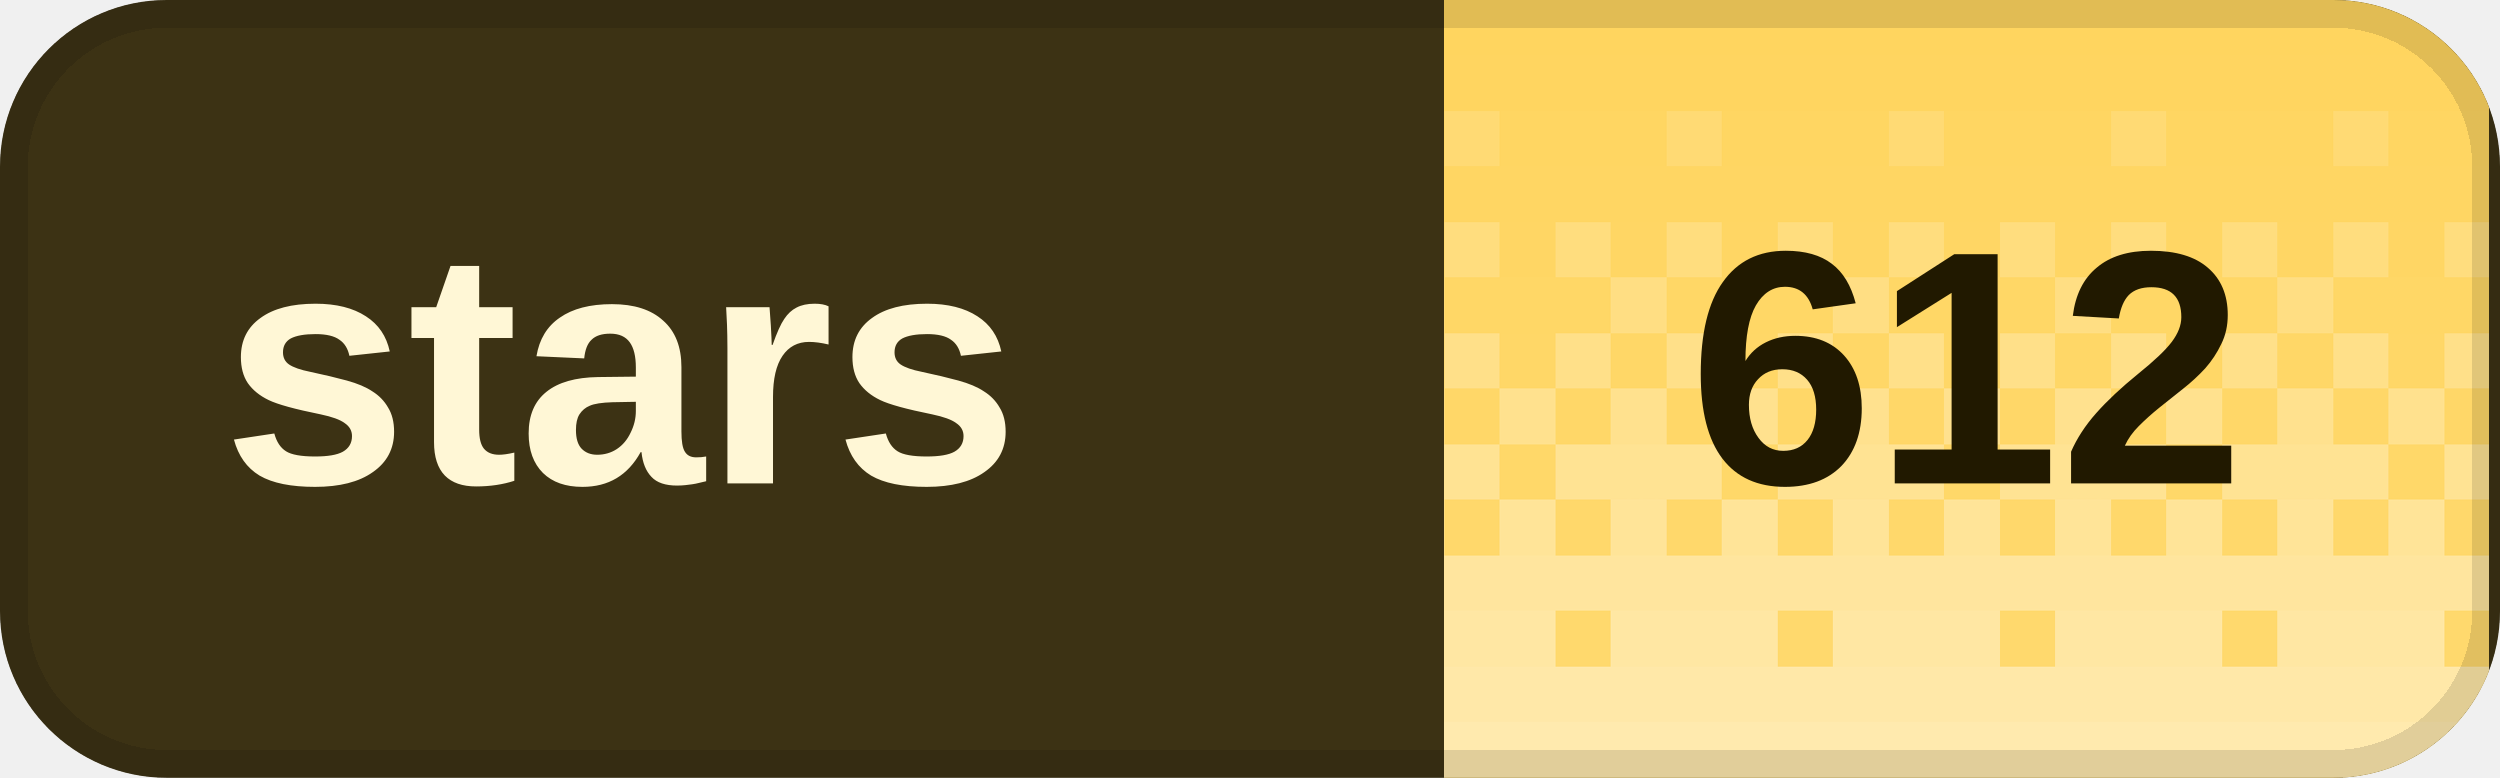
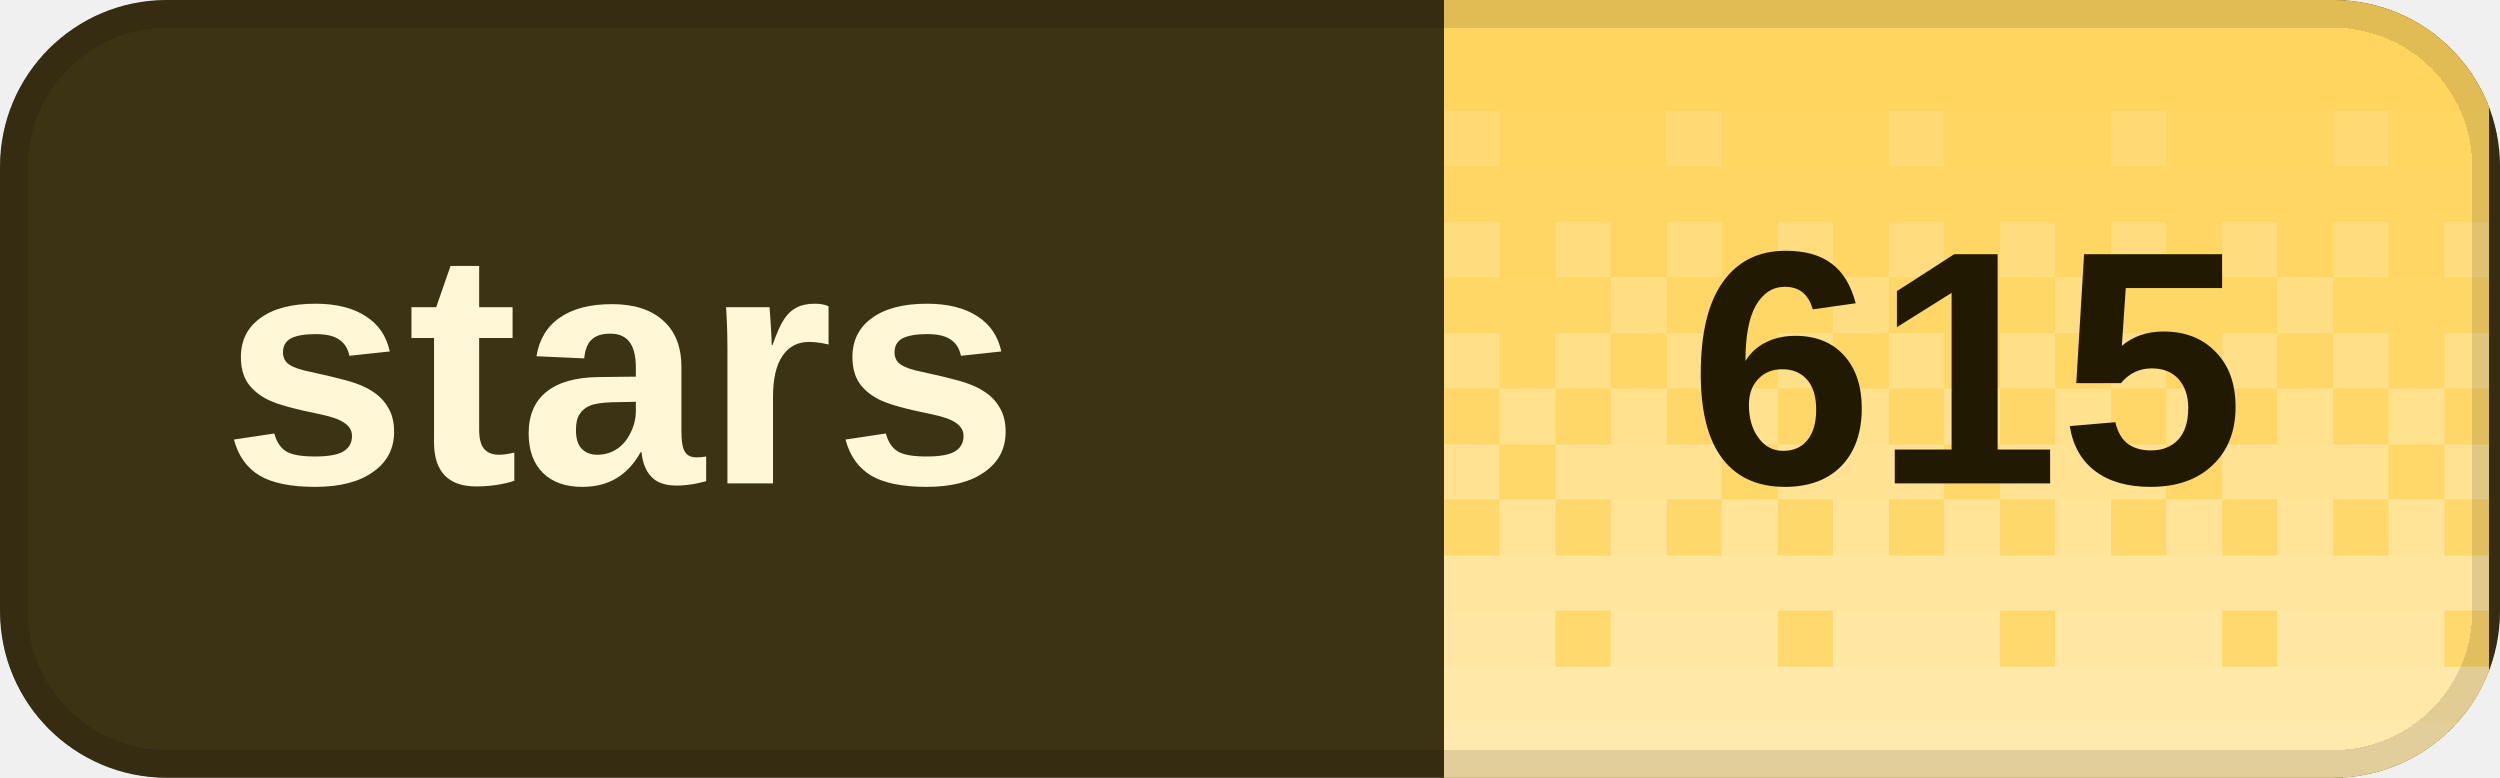
<svg xmlns="http://www.w3.org/2000/svg" width="90" height="28" viewBox="0 0 90 28" role="img" aria-labelledby="title desc" shape-rendering="crispEdges">
  <defs>
    <clipPath id="badge-clip">
      <rect width="90" height="28" rx="6" />
    </clipPath>
    <pattern id="dither" width="8" height="28" patternUnits="userSpaceOnUse">
      <rect x="0" y="0" width="2" height="2" fill="#fff" fill-opacity="0.020" />
      <rect x="2" y="0" width="2" height="2" fill="#fff" fill-opacity="0.020" />
      <rect x="4" y="0" width="2" height="2" fill="#fff" fill-opacity="0.020" />
      <rect x="6" y="0" width="2" height="2" fill="#fff" fill-opacity="0.020" />
      <rect x="0" y="2" width="2" height="2" fill="#fff" fill-opacity="0.028" />
      <rect x="2" y="2" width="2" height="2" fill="#fff" fill-opacity="0.028" />
      <rect x="4" y="2" width="2" height="2" fill="#fff" fill-opacity="0.028" />
      <rect x="6" y="2" width="2" height="2" fill="#fff" fill-opacity="0.028" />
      <rect x="0" y="4" width="2" height="2" fill="#fff" fill-opacity="0.036" />
      <rect x="2" y="4" width="2" height="2" fill="#fff" fill-opacity="0.036" />
      <rect x="4" y="4" width="2" height="2" fill="#fff" fill-opacity="0.145" />
      <rect x="6" y="4" width="2" height="2" fill="#fff" fill-opacity="0.036" />
      <rect x="0" y="6" width="2" height="2" fill="#fff" fill-opacity="0.044" />
      <rect x="2" y="6" width="2" height="2" fill="#fff" fill-opacity="0.044" />
      <rect x="4" y="6" width="2" height="2" fill="#fff" fill-opacity="0.044" />
      <rect x="6" y="6" width="2" height="2" fill="#fff" fill-opacity="0.044" />
      <rect x="0" y="8" width="2" height="2" fill="#fff" fill-opacity="0.209" />
      <rect x="2" y="8" width="2" height="2" fill="#fff" fill-opacity="0.052" />
      <rect x="4" y="8" width="2" height="2" fill="#fff" fill-opacity="0.209" />
      <rect x="6" y="8" width="2" height="2" fill="#fff" fill-opacity="0.052" />
      <rect x="0" y="10" width="2" height="2" fill="#fff" fill-opacity="0.060" />
      <rect x="2" y="10" width="2" height="2" fill="#fff" fill-opacity="0.242" />
      <rect x="4" y="10" width="2" height="2" fill="#fff" fill-opacity="0.060" />
      <rect x="6" y="10" width="2" height="2" fill="#fff" fill-opacity="0.060" />
      <rect x="0" y="12" width="2" height="2" fill="#fff" fill-opacity="0.274" />
      <rect x="2" y="12" width="2" height="2" fill="#fff" fill-opacity="0.068" />
      <rect x="4" y="12" width="2" height="2" fill="#fff" fill-opacity="0.274" />
      <rect x="6" y="12" width="2" height="2" fill="#fff" fill-opacity="0.068" />
      <rect x="0" y="14" width="2" height="2" fill="#fff" fill-opacity="0.077" />
      <rect x="2" y="14" width="2" height="2" fill="#fff" fill-opacity="0.306" />
      <rect x="4" y="14" width="2" height="2" fill="#fff" fill-opacity="0.077" />
      <rect x="6" y="14" width="2" height="2" fill="#fff" fill-opacity="0.306" />
      <rect x="0" y="16" width="2" height="2" fill="#fff" fill-opacity="0.338" />
      <rect x="2" y="16" width="2" height="2" fill="#fff" fill-opacity="0.338" />
      <rect x="4" y="16" width="2" height="2" fill="#fff" fill-opacity="0.338" />
      <rect x="6" y="16" width="2" height="2" fill="#fff" fill-opacity="0.085" />
      <rect x="0" y="18" width="2" height="2" fill="#fff" fill-opacity="0.093" />
      <rect x="2" y="18" width="2" height="2" fill="#fff" fill-opacity="0.371" />
      <rect x="4" y="18" width="2" height="2" fill="#fff" fill-opacity="0.093" />
      <rect x="6" y="18" width="2" height="2" fill="#fff" fill-opacity="0.371" />
      <rect x="0" y="20" width="2" height="2" fill="#fff" fill-opacity="0.403" />
      <rect x="2" y="20" width="2" height="2" fill="#fff" fill-opacity="0.403" />
      <rect x="4" y="20" width="2" height="2" fill="#fff" fill-opacity="0.403" />
      <rect x="6" y="20" width="2" height="2" fill="#fff" fill-opacity="0.403" />
      <rect x="0" y="22" width="2" height="2" fill="#fff" fill-opacity="0.109" />
      <rect x="2" y="22" width="2" height="2" fill="#fff" fill-opacity="0.435" />
      <rect x="4" y="22" width="2" height="2" fill="#fff" fill-opacity="0.435" />
      <rect x="6" y="22" width="2" height="2" fill="#fff" fill-opacity="0.435" />
      <rect x="0" y="24" width="2" height="2" fill="#fff" fill-opacity="0.468" />
      <rect x="2" y="24" width="2" height="2" fill="#fff" fill-opacity="0.468" />
      <rect x="4" y="24" width="2" height="2" fill="#fff" fill-opacity="0.468" />
      <rect x="6" y="24" width="2" height="2" fill="#fff" fill-opacity="0.468" />
      <rect x="0" y="26" width="2" height="2" fill="#fff" fill-opacity="0.500" />
      <rect x="2" y="26" width="2" height="2" fill="#fff" fill-opacity="0.500" />
      <rect x="4" y="26" width="2" height="2" fill="#fff" fill-opacity="0.500" />
      <rect x="6" y="26" width="2" height="2" fill="#fff" fill-opacity="0.500" />
    </pattern>
  </defs>
  <g clip-path="url(#badge-clip)">
    <rect width="90" height="28" fill="#3c3214" />
    <rect x="52" width="37.6" height="28" fill="#ffd45c" />
    <rect x="52" width="37.6" height="28" fill="url(#dither)" />
  </g>
  <rect x="0.5" y="0.5" width="89" height="27" rx="5.5" fill="none" stroke="#000" stroke-opacity="0.12" />
  <g fill="#fff7d6" font-family="Geist,Arial,sans-serif" font-size="12" font-weight="600" dominant-baseline="middle">
    <text x="8" y="14">stars</text>
  </g>
-   <text x="70.8" y="14" fill="#211900" font-family="Geist,Arial,sans-serif" font-size="12" font-weight="700" text-anchor="middle" dominant-baseline="middle">612</text>
+   <text x="70.8" y="14" fill="#211900" font-family="Geist,Arial,sans-serif" font-size="12" font-weight="700" text-anchor="middle" dominant-baseline="middle">615</text>
</svg>
